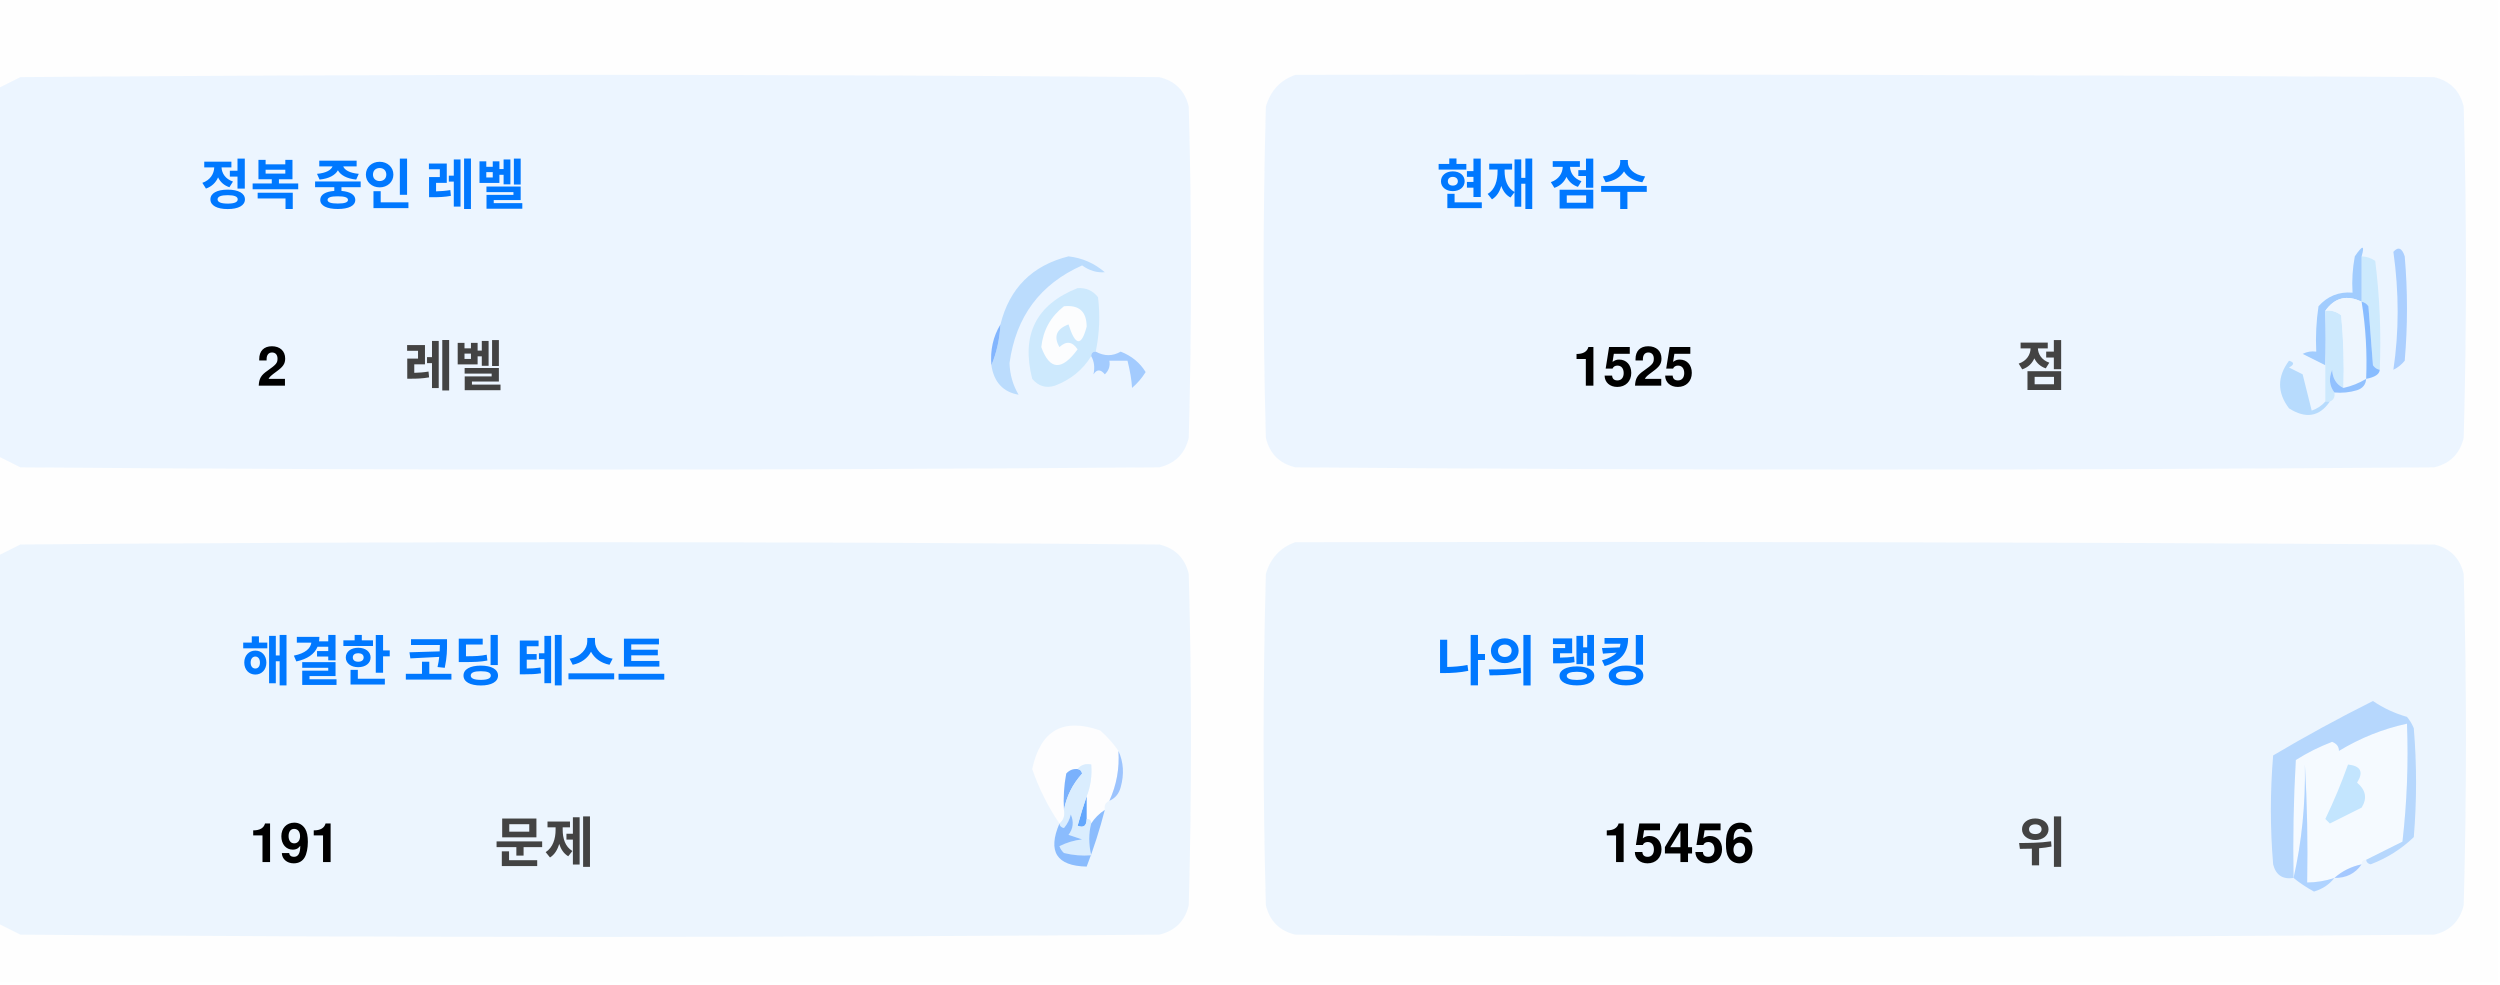
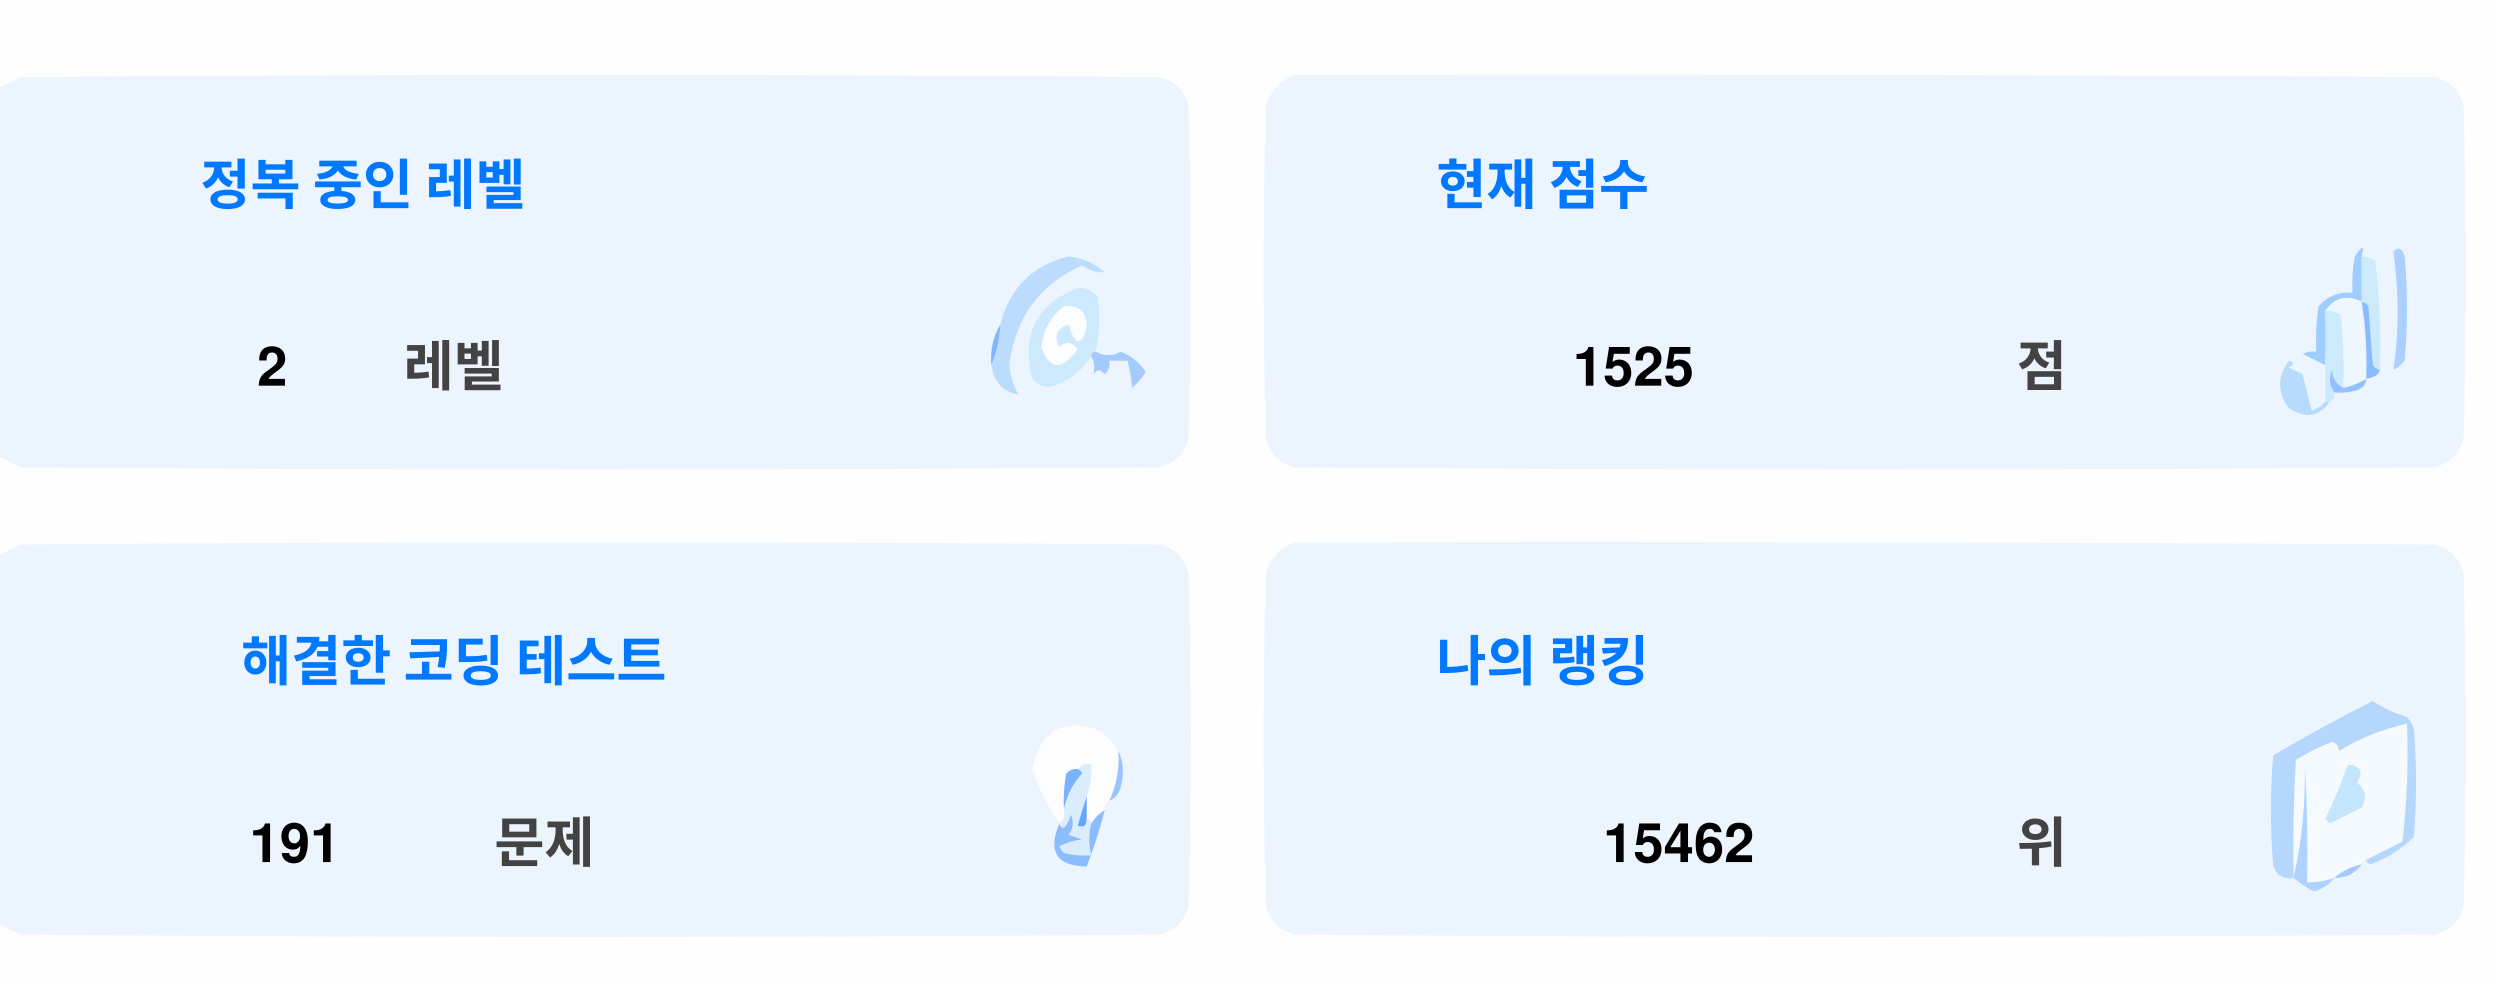
<svg xmlns="http://www.w3.org/2000/svg" version="1.1" width="551px" height="217px" style="shape-rendering:geometricPrecision; text-rendering:geometricPrecision; image-rendering:optimizeQuality; fill-rule:evenodd; clip-rule:evenodd">
  <style>.title {fill: #434343;font-size: 1rem;line-height: 1.5rem;font-weight: bold;font-family: -apple-system, BlinkMacSystemFont, Segoe UI, Helvetica, Arial, sans-serif, Apple Color Emoji, Segoe UI Emoji;}.desc {fill: #434343;font-size: 2.5rem;font-weight: bold;line-height: 1.5rem;font-family: -apple-system, BlinkMacSystemFont, Segoe UI, Helvetica, Arial, sans-serif, Apple Color Emoji, Segoe UI Emoji;}.desc-2 {fill: #434343;font-size: 1rem;font-weight: bold;line-height: 1.5rem;font-family: -apple-system, BlinkMacSystemFont, Segoe UI, Helvetica, Arial, sans-serif, Apple Color Emoji, Segoe UI Emoji;}.text, .desc {animation: twinkling 4s ease-in-out infinite;}@keyframes twinkling {40% { opacity: 1; }50% { opacity: 0.5; }60% { opacity: 1; }70% { opacity: 0.5; }80% { opacity: 1; }}</style>
  <g>
    <path style="opacity:1" fill="#fefefe" d="M -0.5,-0.5 C 183.167,-0.5 366.833,-0.5 550.5,-0.5C 550.5,71.833 550.5,144.167 550.5,216.5C 366.833,216.5 183.167,216.5 -0.5,216.5C -0.5,212.167 -0.5,207.833 -0.5,203.5C 1.14,204.32 2.807,205.153 4.5,206C 88.167,206.667 171.833,206.667 255.5,206C 259,205.167 261.167,203 262,199.5C 262.667,175.167 262.667,150.833 262,126.5C 261.167,123 259,120.833 255.5,120C 171.833,119.333 88.167,119.333 4.5,120C 2.807,120.847 1.14,121.68 -0.5,122.5C -0.5,115.167 -0.5,107.833 -0.5,100.5C 1.14,101.32 2.807,102.153 4.5,103C 88.167,103.667 171.833,103.667 255.5,103C 259,102.167 261.167,100 262,96.5C 262.667,72.167 262.667,47.833 262,23.5C 261.167,20 259,17.833 255.5,17C 171.833,16.333 88.167,16.333 4.5,17C 2.807,17.847 1.14,18.68 -0.5,19.5C -0.5,12.833 -0.5,6.167 -0.5,-0.5 Z" />
  </g>
  <g>
    <path style="opacity:1" fill="#ecf5ff" d="M -0.5,100.5 C -0.5,73.5 -0.5,46.5 -0.5,19.5C 1.14,18.68 2.807,17.847 4.5,17C 88.167,16.333 171.833,16.333 255.5,17C 259,17.833 261.167,20 262,23.5C 262.667,47.833 262.667,72.167 262,96.5C 261.167,100 259,102.167 255.5,103C 171.833,103.667 88.167,103.667 4.5,103C 2.807,102.153 1.14,101.32 -0.5,100.5 Z" />
  </g>
  <g>
    <path style="opacity:1" fill="#ecf5ff" d="M 285.5,16.5 C 369.167,16.333 452.834,16.5 536.5,17C 540,17.833 542.167,20 543,23.5C 543.667,47.833 543.667,72.167 543,96.5C 542.167,100 540,102.167 536.5,103C 452.833,103.667 369.167,103.667 285.5,103C 282,102.167 279.833,100 279,96.5C 278.333,72.167 278.333,47.833 279,23.5C 280.018,19.985 282.185,17.652 285.5,16.5 Z" />
  </g>
  <g>
    <path style="opacity:1" fill="#cdeafd" d="M 520.5,56.5 C 521.583,56.539 522.583,56.873 523.5,57.5C 524.498,65.472 524.831,73.472 524.5,81.5C 523.883,81.389 523.383,81.056 523,80.5C 522.667,76.167 522.333,71.833 522,67.5C 521.617,66.944 521.117,66.611 520.5,66.5C 520.5,63.167 520.5,59.833 520.5,56.5 Z" />
  </g>
  <g>
    <path style="opacity:1" fill="#abcfff" d="M 527.5,55.5 C 528.566,54.308 529.399,54.641 530,56.5C 530.667,64.167 530.667,71.833 530,79.5C 529.311,80.357 528.478,81.023 527.5,81.5C 528.758,73.08 528.758,64.414 527.5,55.5 Z" />
  </g>
  <g>
    <path style="opacity:1" fill="#bbdcfd" d="M 218.5,80.5 C 219.657,77.727 220.324,74.727 220.5,71.5C 222.49,63.51 227.49,58.51 235.5,56.5C 238.528,56.847 241.194,58.014 243.5,60C 241.744,60.141 240.078,59.641 238.5,58.5C 229.247,62.607 223.914,69.773 222.5,80C 222.565,82.526 223.232,84.859 224.5,87C 221.07,86.397 219.07,84.231 218.5,80.5 Z" />
  </g>
  <g>
    <path style="opacity:1" fill="#cde9fd" d="M 241.5,77.5 C 240.833,77.5 240.5,77.833 240.5,78.5C 238.628,81.529 235.961,83.695 232.5,85C 230.536,85.624 228.869,85.124 227.5,83.5C 225.021,73.791 228.354,67.124 237.5,63.5C 239.374,63.39 240.874,64.056 242,65.5C 242.497,69.524 242.331,73.524 241.5,77.5 Z" />
  </g>
  <g>
    <path style="opacity:1" fill="#fcfdfe" d="M 234.5,67.5 C 237.826,67.162 239.493,68.662 239.5,72C 238.334,76.434 237,76.267 235.5,71.5C 232.832,72.515 232.166,74.182 233.5,76.5C 235.017,75.089 236.351,75.256 237.5,77C 234.006,81.771 231.34,81.605 229.5,76.5C 229.904,72.771 231.571,69.771 234.5,67.5 Z" />
  </g>
  <g>
    <path style="opacity:1" fill="#a1ccfe" d="M 520.5,56.5 C 520.5,59.833 520.5,63.167 520.5,66.5C 517.238,64.922 514.572,65.589 512.5,68.5C 512.617,72.81 512.617,76.81 512.5,80.5C 510.86,79.68 509.193,78.847 507.5,78C 508.448,77.517 509.448,77.35 510.5,77.5C 510.335,74.15 510.502,70.817 511,67.5C 512.995,65.253 515.495,64.253 518.5,64.5C 518.336,61.813 518.503,59.146 519,56.5C 520.731,53.969 521.231,53.969 520.5,56.5 Z" />
  </g>
  <g>
    <path style="opacity:1" fill="#cde9fd" d="M 512.5,68.5 C 513.822,68.33 514.989,68.663 516,69.5C 516.499,74.823 516.666,80.156 516.5,85.5C 514.955,84.77 514.122,83.437 514,81.5C 513.22,83.387 513.387,85.054 514.5,86.5C 514.672,87.492 514.338,88.158 513.5,88.5C 513.167,88.5 512.833,88.5 512.5,88.5C 512.5,85.833 512.5,83.167 512.5,80.5C 512.617,76.81 512.617,72.81 512.5,68.5 Z" />
  </g>
  <g>
    <path style="opacity:1" fill="#eef6fe" d="M 520.5,66.5 C 521.407,72.106 521.74,77.773 521.5,83.5C 519.95,84.441 518.284,85.108 516.5,85.5C 516.666,80.156 516.499,74.823 516,69.5C 514.989,68.663 513.822,68.33 512.5,68.5C 514.572,65.589 517.238,64.922 520.5,66.5 Z" />
  </g>
  <g>
    <path style="opacity:1" fill="#88bcff" d="M 520.5,66.5 C 521.117,66.611 521.617,66.944 522,67.5C 522.333,71.833 522.667,76.167 523,80.5C 523.383,81.056 523.883,81.389 524.5,81.5C 524.445,82.469 523.445,83.136 521.5,83.5C 521.74,77.773 521.407,72.106 520.5,66.5 Z" />
  </g>
  <g>
    <path style="opacity:1" fill="#82b5fe" d="M 220.5,71.5 C 220.324,74.727 219.657,77.727 218.5,80.5C 218.215,77.171 218.882,74.171 220.5,71.5 Z" />
  </g>
  <g>
    <path style="opacity:1" fill="#a3cbfe" d="M 240.5,78.5 C 240.5,77.833 240.833,77.5 241.5,77.5C 243.391,78.536 245.224,78.536 247,77.5C 249.391,78.429 251.225,79.929 252.5,82C 251.681,83.319 250.681,84.486 249.5,85.5C 249.409,83.777 249.075,81.777 248.5,79.5C 247.167,79.5 245.833,79.5 244.5,79.5C 244.719,80.675 244.386,81.675 243.5,82.5C 242.575,81.359 241.741,81.359 241,82.5C 241.331,80.981 241.164,79.648 240.5,78.5 Z" />
  </g>
  <g>
    <path style="opacity:1" fill="#b7dbfd" d="M 512.5,88.5 C 512.833,88.5 513.167,88.5 513.5,88.5C 511.199,91.857 508.199,92.357 504.5,90C 501.872,86.535 501.872,83.035 504.5,79.5C 505.696,79.846 505.696,80.346 504.5,81C 505.5,81.5 506.5,82 507.5,82.5C 508.167,85.167 508.833,87.833 509.5,90.5C 510.739,90.058 511.739,89.391 512.5,88.5 Z" />
  </g>
  <g>
    <path style="opacity:1" fill="#92c1fe" d="M 516.5,85.5 C 518.284,85.108 519.95,84.441 521.5,83.5C 521.423,84.75 520.756,85.583 519.5,86C 517.866,86.493 516.199,86.66 514.5,86.5C 513.387,85.054 513.22,83.387 514,81.5C 514.122,83.437 514.955,84.77 516.5,85.5 Z" />
  </g>
  <g>
    <path style="opacity:1" fill="#ecf5fe" d="M -0.5,203.5 C -0.5,176.5 -0.5,149.5 -0.5,122.5C 1.14,121.68 2.807,120.847 4.5,120C 88.167,119.333 171.833,119.333 255.5,120C 259,120.833 261.167,123 262,126.5C 262.667,150.833 262.667,175.167 262,199.5C 261.167,203 259,205.167 255.5,206C 171.833,206.667 88.167,206.667 4.5,206C 2.807,205.153 1.14,204.32 -0.5,203.5 Z" />
  </g>
  <g>
    <path style="opacity:1" fill="#ecf5fe" d="M 285.5,119.5 C 369.167,119.333 452.834,119.5 536.5,120C 540,120.833 542.167,123 543,126.5C 543.667,150.833 543.667,175.167 543,199.5C 542.167,203 540,205.167 536.5,206C 452.833,206.667 369.167,206.667 285.5,206C 282,205.167 279.833,203 279,199.5C 278.333,175.167 278.333,150.833 279,126.5C 280.018,122.985 282.185,120.652 285.5,119.5 Z" />
  </g>
  <g>
    <path style="opacity:1" fill="#fdfdfe" d="M 246.5,165.5 C 246.758,169.367 246.092,173.034 244.5,176.5C 243.662,176.842 243.328,177.508 243.5,178.5C 242.272,179.306 241.272,180.306 240.5,181.5C 240.5,180.833 240.167,180.5 239.5,180.5C 239.5,178.833 239.5,177.167 239.5,175.5C 240.369,173.283 240.702,170.95 240.5,168.5C 239.209,168.263 238.209,168.596 237.5,169.5C 236.504,169.414 235.671,169.748 235,170.5C 234.503,173.146 234.336,175.813 234.5,178.5C 234.737,179.791 234.404,180.791 233.5,181.5C 230.986,177.806 228.986,173.806 227.5,169.5C 229.309,160.957 234.309,158.124 242.5,161C 244.07,162.397 245.404,163.897 246.5,165.5 Z" />
  </g>
  <g>
    <path style="opacity:1" fill="#f5faff" d="M 521.5,189.5 C 520.833,189.5 520.5,189.833 520.5,190.5C 518.181,190.992 516.181,191.992 514.5,193.5C 512.565,194.15 510.565,194.483 508.5,194.5C 508.666,185.827 508.5,177.16 508,168.5C 508.141,177.227 507.308,185.56 505.5,193.5C 505.334,184.827 505.5,176.16 506,167.5C 508.527,165.903 511.194,164.57 514,163.5C 515.011,163.892 515.511,164.559 515.5,165.5C 520.21,162.641 525.21,160.641 530.5,159.5C 530.831,168.192 530.498,176.859 529.5,185.5C 526.807,186.847 524.14,188.18 521.5,189.5 Z" />
  </g>
  <g>
    <path style="opacity:1" fill="#b6d7fd" d="M 521.5,189.5 C 524.14,188.18 526.807,186.847 529.5,185.5C 530.498,176.859 530.831,168.192 530.5,159.5C 525.21,160.641 520.21,162.641 515.5,165.5C 515.511,164.559 515.011,163.892 514,163.5C 511.194,164.57 508.527,165.903 506,167.5C 505.5,176.16 505.334,184.827 505.5,193.5C 503.089,193.863 501.589,192.863 501,190.5C 500.333,182.5 500.333,174.5 501,166.5C 508.173,162.246 515.507,158.246 523,154.5C 525.304,156.068 527.804,157.235 530.5,158C 531.126,158.75 531.626,159.584 532,160.5C 532.667,168.5 532.667,176.5 532,184.5C 529.292,187.111 526.125,189.111 522.5,190.5C 521.893,190.376 521.56,190.043 521.5,189.5 Z" />
  </g>
  <g>
    <path style="opacity:1" fill="#c3e5fe" d="M 517.5,168.5 C 520.317,168.801 520.984,170.134 519.5,172.5C 521.439,174.122 521.772,175.956 520.5,178C 518.167,179.167 515.833,180.333 513.5,181.5C 513.167,181.167 512.833,180.833 512.5,180.5C 514.414,176.515 516.081,172.515 517.5,168.5 Z" />
  </g>
  <g>
    <path style="opacity:1" fill="#7ab1fc" d="M 237.5,169.5 C 238.043,169.56 238.376,169.893 238.5,170.5C 236.395,172.836 235.062,175.503 234.5,178.5C 234.336,175.813 234.503,173.146 235,170.5C 235.671,169.748 236.504,169.414 237.5,169.5 Z" />
  </g>
  <g>
    <path style="opacity:1" fill="#afd3ff" d="M 514.5,193.5 C 513.378,194.947 511.878,195.947 510,196.5C 508.348,195.601 506.848,194.601 505.5,193.5C 507.308,185.56 508.141,177.227 508,168.5C 508.5,177.16 508.666,185.827 508.5,194.5C 510.565,194.483 512.565,194.15 514.5,193.5 Z" />
  </g>
  <g>
    <path style="opacity:1" fill="#9cc3fd" d="M 246.5,165.5 C 247.634,167.966 247.801,170.633 247,173.5C 246.623,174.942 245.79,175.942 244.5,176.5C 246.092,173.034 246.758,169.367 246.5,165.5 Z" />
  </g>
  <g>
    <path style="opacity:1" fill="#62a6fc" d="M 239.5,175.5 C 239.5,177.167 239.5,178.833 239.5,180.5C 239.483,182.028 238.816,182.528 237.5,182C 238.117,179.723 238.784,177.556 239.5,175.5 Z" />
  </g>
  <g>
    <path style="opacity:1" fill="#daedfe" d="M 237.5,169.5 C 238.209,168.596 239.209,168.263 240.5,168.5C 240.702,170.95 240.369,173.283 239.5,175.5C 238.784,177.556 238.117,179.723 237.5,182C 238.816,182.528 239.483,182.028 239.5,180.5C 240.167,180.5 240.5,180.833 240.5,181.5C 239.918,183.669 239.918,186.002 240.5,188.5C 238.473,188.662 236.473,188.495 234.5,188C 234.043,187.586 233.709,187.086 233.5,186.5C 235.078,185.702 236.744,185.202 238.5,185C 237.5,184.667 236.5,184.333 235.5,184C 236.554,182.612 236.72,181.112 236,179.5C 235.751,180.624 235.251,181.624 234.5,182.5C 233.893,182.376 233.56,182.043 233.5,181.5C 234.404,180.791 234.737,179.791 234.5,178.5C 235.062,175.503 236.395,172.836 238.5,170.5C 238.376,169.893 238.043,169.56 237.5,169.5 Z" />
  </g>
  <g>
    <path style="opacity:1" fill="#8bbcfd" d="M 243.5,178.5 C 242.395,182.803 241.062,186.969 239.5,191C 232.857,190.847 230.857,187.68 233.5,181.5C 233.56,182.043 233.893,182.376 234.5,182.5C 235.251,181.624 235.751,180.624 236,179.5C 236.72,181.112 236.554,182.612 235.5,184C 236.5,184.333 237.5,184.667 238.5,185C 236.744,185.202 235.078,185.702 233.5,186.5C 233.709,187.086 234.043,187.586 234.5,188C 236.473,188.495 238.473,188.662 240.5,188.5C 239.918,186.002 239.918,183.669 240.5,181.5C 241.272,180.306 242.272,179.306 243.5,178.5 Z" />
  </g>
  <g>
    <path style="opacity:1" fill="#a4c8ff" d="M 520.5,190.5 C 519.089,192.539 517.089,193.539 514.5,193.5C 516.181,191.992 518.181,190.992 520.5,190.5 Z" />
  </g>
  <text text-anchor="middle" x="80" y="45" class="title" style="fill:#0078ff;" stroke="#none" stroke-width="1">정복 중인 레벨</text>
  <text text-anchor="middle" x="60" y="85" class="desc" style="fill:#000000;" stroke="#none" stroke-width="1">2</text>
  <text text-anchor="middle" x="100" y="85" class="desc-2" style="fill:#434343;" stroke="#none" stroke-width="1">레벨</text>
  <text text-anchor="middle" x="340" y="45" class="title" style="fill:#0078ff;" stroke="#none" stroke-width="1">현재 점수</text>
  <text text-anchor="middle" x="360" y="85" class="desc" style="fill:#000000;" stroke="#none" stroke-width="1">1525</text>
  <text text-anchor="middle" x="450" y="85" class="desc-2" style="fill:#434343;" stroke="#none" stroke-width="1">점</text>
  <text text-anchor="middle" x="100" y="150" class="title" style="fill:#0078ff;" stroke="#none" stroke-width="1">해결한 코딩 테스트</text>
  <text text-anchor="middle" x="65" y="190" class="desc" style="fill:#000000;" stroke="#none" stroke-width="1">191</text>
  <text text-anchor="middle" x="120" y="190" class="desc-2" style="fill:#434343;" stroke="#none" stroke-width="1">문제</text>
  <text text-anchor="middle" x="340" y="150" class="title" style="fill:#0078ff;" stroke="#none" stroke-width="1">나의 랭킹</text>
-   <text text-anchor="middle" x="370" y="190" class="desc" style="fill:#000000;" stroke="#none" stroke-width="1">15456</text>
+   <text text-anchor="middle" x="370" y="190" class="desc" style="fill:#000000;" stroke="#none" stroke-width="1">15462</text>
  <text text-anchor="middle" x="450" y="190" class="desc-2" style="fill:#434343;" stroke="#none" stroke-width="1">위</text>
</svg>
